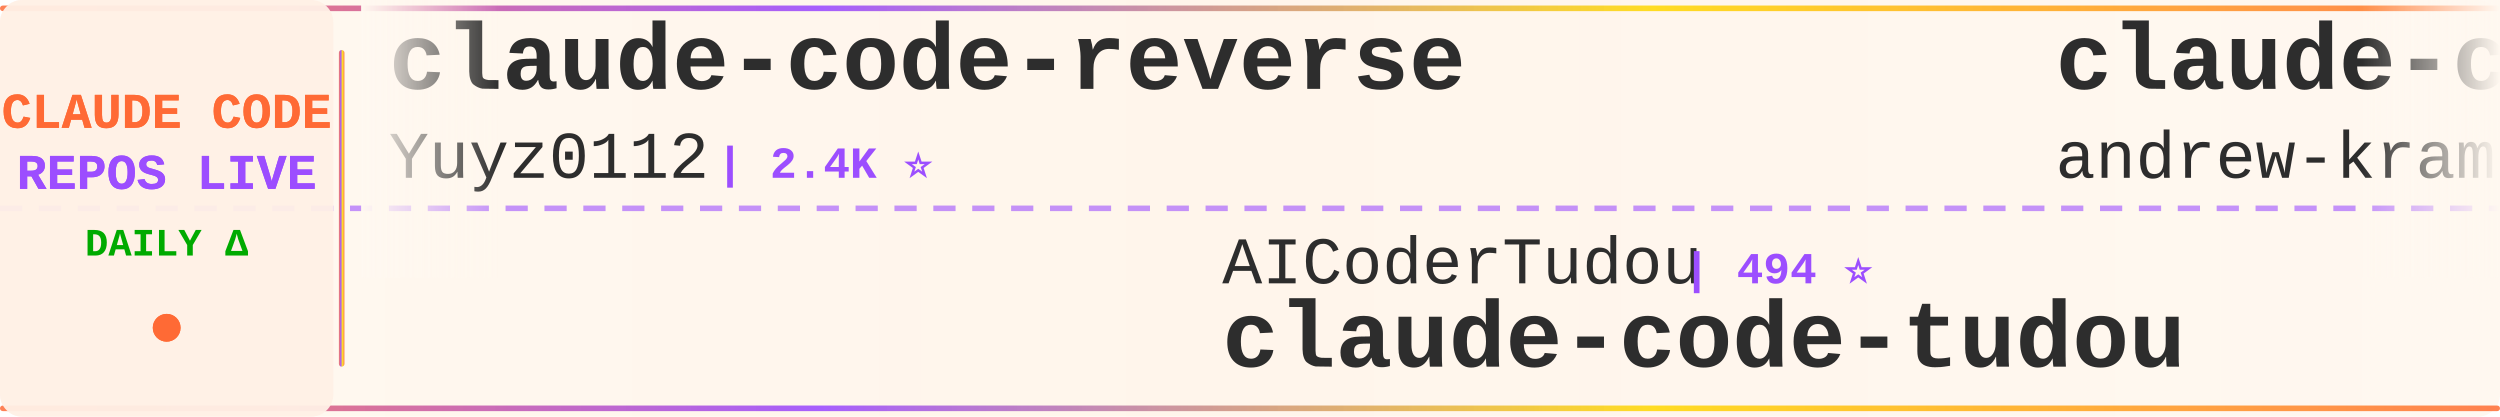
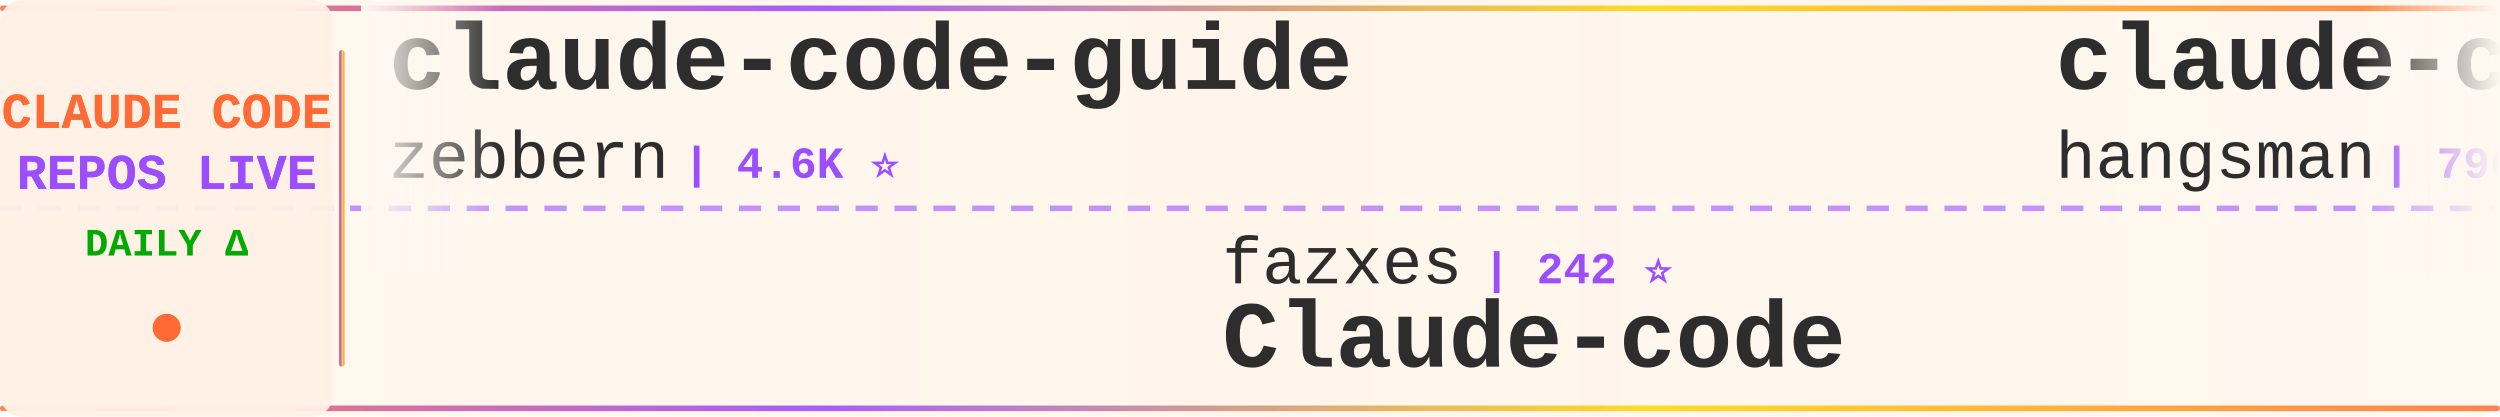
<svg xmlns="http://www.w3.org/2000/svg" width="900" height="150">
  <defs>
    <linearGradient id="tickerBg" x1="0%" y1="0%" x2="100%" y2="0%">
      <stop offset="0%" style="stop-color:#fff8f0;stop-opacity:0.98" />
      <stop offset="50%" style="stop-color:#fff5eb;stop-opacity:1" />
      <stop offset="100%" style="stop-color:#fff8f0;stop-opacity:0.98" />
    </linearGradient>
    <linearGradient id="borderGrad" x1="0%" y1="0%" x2="100%" y2="0%">
      <stop offset="0%" style="stop-color:#FF6B35;stop-opacity:0.85">
        <animate attributeName="stop-opacity" values="0.85;1;0.85" dur="2s" repeatCount="indefinite" />
      </stop>
      <stop offset="33%" style="stop-color:#9C4EFF;stop-opacity:0.9">
        <animate attributeName="stop-opacity" values="0.9;1;0.9" dur="2.2s" repeatCount="indefinite" />
      </stop>
      <stop offset="66%" style="stop-color:#FFD700;stop-opacity:0.85">
        <animate attributeName="stop-opacity" values="0.85;1;0.85" dur="1.8s" repeatCount="indefinite" />
      </stop>
      <stop offset="100%" style="stop-color:#FF6B35;stop-opacity:0.85">
        <animate attributeName="stop-opacity" values="0.85;1;0.85" dur="2s" repeatCount="indefinite" />
      </stop>
    </linearGradient>
    <filter id="textGlow">
      <feGaussianBlur stdDeviation="0.15" result="coloredBlur" />
      <feMerge>
        <feMergeNode in="coloredBlur" />
        <feMergeNode in="SourceGraphic" />
      </feMerge>
    </filter>
    <filter id="metricGlow">
      <feGaussianBlur stdDeviation="0.2" result="coloredBlur" />
      <feMerge>
        <feMergeNode in="coloredBlur" />
        <feMergeNode in="SourceGraphic" />
      </feMerge>
    </filter>
    <linearGradient id="leftFade" x1="0%" y1="0%" x2="100%" y2="0%">
      <stop offset="0%" style="stop-color:#fff8f0;stop-opacity:1" />
      <stop offset="100%" style="stop-color:#fff8f0;stop-opacity:0" />
    </linearGradient>
    <linearGradient id="rightFade" x1="0%" y1="0%" x2="100%" y2="0%">
      <stop offset="0%" style="stop-color:#fff8f0;stop-opacity:0" />
      <stop offset="100%" style="stop-color:#fff8f0;stop-opacity:1" />
    </linearGradient>
  </defs>
  <rect width="900" height="150" fill="url(#tickerBg)" rx="8" />
  <rect x="0" y="2" width="900" height="2" fill="url(#borderGrad)" rx="1" />
  <rect x="0" y="146" width="900" height="2" fill="url(#borderGrad)" rx="1" />
  <line x1="0" y1="75" x2="900" y2="75" stroke="#9C4EFF" stroke-width="2" stroke-dasharray="8 6" opacity="0.6" />
  <rect x="0" y="0" width="120" height="150" fill="#fff0e6" opacity="0.95" rx="8" />
  <text x="60" y="46" font-family="'Courier New', monospace" font-size="18" font-weight="bold" fill="#FF6B35" text-anchor="middle" filter="url(#textGlow)">
    CLAUDE CODE
  </text>
  <text x="60" y="68" font-family="'Courier New', monospace" font-size="18" font-weight="bold" fill="#9C4EFF" text-anchor="middle" filter="url(#textGlow)">
    REPOS LIVE
  </text>
  <text x="60" y="92" font-family="'Courier New', monospace" font-size="14" font-weight="bold" fill="#00aa00" text-anchor="middle">
    DAILY Δ
  </text>
  <circle cx="60" cy="118" r="5" fill="#FF6B35" filter="url(#metricGlow)">
    <animate attributeName="r" values="4;6;4" dur="1.5s" repeatCount="indefinite" />
    <animate attributeName="opacity" values="0.6;1;0.6" dur="1.5s" repeatCount="indefinite" />
  </circle>
  <rect x="122" y="18" width="2" height="114" fill="url(#borderGrad)" rx="1" />
  <clipPath id="tickerClip">
    <rect x="130" y="0" width="770" height="150" />
  </clipPath>
  <g clip-path="url(#tickerClip)">
    <g id="tickerItems">
      <animateTransform attributeName="transform" attributeType="XML" type="translate" from="0 0" to="-3000 0" dur="54s" repeatCount="indefinite" />
      <g transform="translate(0, 0)">
-         <text x="140" y="32" font-family="'Courier New', monospace" font-size="34" font-weight="bold" fill="#2d2d2d">claude-code-reverse</text>
-         <text x="140" y="64" font-family="'Courier New', monospace" font-size="24" font-weight="normal" fill="#2d2d2d" opacity="1.0">Yuyz0112</text>
-         <text x="258" y="64" font-family="'Courier New', monospace" font-size="16" font-weight="bold" fill="#9C4EFF"> | 2.4K ⭐</text>
+         <text x="140" y="32" font-family="'Courier New', monospace" font-size="34" font-weight="bold" fill="#2d2d2d">claude-code-guide</text>
+         <text x="140" y="64" font-family="'Courier New', monospace" font-size="24" font-weight="normal" fill="#2d2d2d" opacity="1.0">zebbern</text>
+         <text x="246" y="64" font-family="'Courier New', monospace" font-size="16" font-weight="bold" fill="#9C4EFF"> | 4.6K ⭐</text>
      </g>
      <g transform="translate(300, 0)">
-         <text x="140" y="102" font-family="'Courier New', monospace" font-size="24" font-weight="normal" fill="#2d2d2d" opacity="1.0">AICoderTudou</text>
-         <text x="306" y="102" font-family="'Courier New', monospace" font-size="16" font-weight="bold" fill="#9C4EFF"> | 494 ⭐</text>
-         <text x="140" y="132" font-family="'Courier New', monospace" font-size="34" font-weight="bold" fill="#2d2d2d">claude-code-tudou</text>
+         <text x="140" y="102" font-family="'Courier New', monospace" font-size="24" font-weight="normal" fill="#2d2d2d" opacity="1.0">fazxes</text>
+         <text x="234" y="102" font-family="'Courier New', monospace" font-size="16" font-weight="bold" fill="#9C4EFF"> | 242 ⭐</text>
+         <text x="140" y="132" font-family="'Courier New', monospace" font-size="34" font-weight="bold" fill="#2d2d2d">Claude-code</text>
      </g>
      <g transform="translate(600, 0)">
-         <text x="140" y="32" font-family="'Courier New', monospace" font-size="34" font-weight="bold" fill="#2d2d2d">claude-code-source-build</text>
-         <text x="140" y="64" font-family="'Courier New', monospace" font-size="24" font-weight="normal" fill="#2d2d2d" opacity="1.0">andrew-kramer-inno</text>
-         <text x="378" y="64" font-family="'Courier New', monospace" font-size="16" font-weight="bold" fill="#9C4EFF"> | 595 ⭐</text>
+         <text x="140" y="32" font-family="'Courier New', monospace" font-size="34" font-weight="bold" fill="#2d2d2d">claude-code-source</text>
+         <text x="140" y="64" font-family="'Courier New', monospace" font-size="24" font-weight="normal" fill="#2d2d2d" opacity="1.0">hangsman</text>
+         <text x="258" y="64" font-family="'Courier New', monospace" font-size="16" font-weight="bold" fill="#9C4EFF"> | 796 ⭐</text>
      </g>
      <g transform="translate(900, 0)">
-         <text x="140" y="102" font-family="'Courier New', monospace" font-size="24" font-weight="normal" fill="#2d2d2d" opacity="1.0">davila7</text>
-         <text x="246" y="102" font-family="'Courier New', monospace" font-size="16" font-weight="bold" fill="#9C4EFF"> | 31.4K ⭐ +96</text>
-         <text x="140" y="132" font-family="'Courier New', monospace" font-size="34" font-weight="bold" fill="#2d2d2d">claude-code-templates</text>
+         <text x="140" y="102" font-family="'Courier New', monospace" font-size="24" font-weight="normal" fill="#2d2d2d" opacity="1.0">Alishahryar1</text>
+         <text x="306" y="102" font-family="'Courier New', monospace" font-size="16" font-weight="bold" fill="#9C4EFF"> | 55.8K ⭐ +20</text>
+         <text x="140" y="132" font-family="'Courier New', monospace" font-size="34" font-weight="bold" fill="#2d2d2d">free-claude-code</text>
      </g>
      <g transform="translate(1200, 0)">
-         <text x="140" y="32" font-family="'Courier New', monospace" font-size="34" font-weight="bold" fill="#2d2d2d">oh-my-claudecode</text>
-         <text x="140" y="64" font-family="'Courier New', monospace" font-size="24" font-weight="normal" fill="#2d2d2d" opacity="1.0">Yeachan-Heo</text>
-         <text x="294" y="64" font-family="'Courier New', monospace" font-size="16" font-weight="bold" fill="#9C4EFF"> | 39.3K ⭐ +3</text>
+         <text x="140" y="32" font-family="'Courier New', monospace" font-size="34" font-weight="bold" fill="#2d2d2d">ralph-claude-code</text>
+         <text x="140" y="64" font-family="'Courier New', monospace" font-size="24" font-weight="normal" fill="#2d2d2d" opacity="1.0">frankbria</text>
+         <text x="270" y="64" font-family="'Courier New', monospace" font-size="16" font-weight="bold" fill="#9C4EFF"> | 9.6K ⭐ -2</text>
      </g>
      <g transform="translate(1500, 0)">
-         <text x="140" y="102" font-family="'Courier New', monospace" font-size="24" font-weight="normal" fill="#2d2d2d" opacity="1.0">jqueryscript</text>
-         <text x="306" y="102" font-family="'Courier New', monospace" font-size="16" font-weight="bold" fill="#9C4EFF"> | 518 ⭐</text>
-         <text x="140" y="132" font-family="'Courier New', monospace" font-size="34" font-weight="bold" fill="#2d2d2d">awesome-claude-code</text>
+         <text x="140" y="102" font-family="'Courier New', monospace" font-size="24" font-weight="normal" fill="#2d2d2d" opacity="1.0">disler</text>
+         <text x="234" y="102" font-family="'Courier New', monospace" font-size="16" font-weight="bold" fill="#9C4EFF"> | 3.9K ⭐</text>
+         <text x="140" y="132" font-family="'Courier New', monospace" font-size="34" font-weight="bold" fill="#2d2d2d">claude-code-hooks-master...</text>
      </g>
      <g transform="translate(1800, 0)">
-         <text x="140" y="32" font-family="'Courier New', monospace" font-size="34" font-weight="bold" fill="#2d2d2d">claude-code-best-practic...</text>
-         <text x="140" y="64" font-family="'Courier New', monospace" font-size="24" font-weight="normal" fill="#2d2d2d" opacity="1.0">shanraisshan</text>
-         <text x="306" y="64" font-family="'Courier New', monospace" font-size="16" font-weight="bold" fill="#9C4EFF"> | 66.3K ⭐ +12</text>
+         <text x="140" y="32" font-family="'Courier New', monospace" font-size="34" font-weight="bold" fill="#2d2d2d">Claude-Code-Usage-Monito...</text>
+         <text x="140" y="64" font-family="'Courier New', monospace" font-size="24" font-weight="normal" fill="#2d2d2d" opacity="1.0">Maciek-roboblog</text>
+         <text x="342" y="64" font-family="'Courier New', monospace" font-size="16" font-weight="bold" fill="#9C4EFF"> | 8.7K ⭐ +1</text>
      </g>
      <g transform="translate(2100, 0)">
-         <text x="140" y="102" font-family="'Courier New', monospace" font-size="24" font-weight="normal" fill="#2d2d2d" opacity="1.0">disler</text>
-         <text x="234" y="102" font-family="'Courier New', monospace" font-size="16" font-weight="bold" fill="#9C4EFF"> | 1.7K ⭐</text>
-         <text x="140" y="132" font-family="'Courier New', monospace" font-size="34" font-weight="bold" fill="#2d2d2d">pi-vs-claude-code</text>
+         <text x="140" y="102" font-family="'Courier New', monospace" font-size="24" font-weight="normal" fill="#2d2d2d" opacity="1.0">huangjia2019</text>
+         <text x="306" y="102" font-family="'Courier New', monospace" font-size="16" font-weight="bold" fill="#9C4EFF"> | 1.1K ⭐</text>
+         <text x="140" y="132" font-family="'Courier New', monospace" font-size="34" font-weight="bold" fill="#2d2d2d">claude-code-engineering</text>
      </g>
      <g transform="translate(2400, 0)">
-         <text x="140" y="32" font-family="'Courier New', monospace" font-size="34" font-weight="bold" fill="#2d2d2d">claude-code-showcase</text>
-         <text x="140" y="64" font-family="'Courier New', monospace" font-size="24" font-weight="normal" fill="#2d2d2d" opacity="1.0">ChrisWiles</text>
-         <text x="282" y="64" font-family="'Courier New', monospace" font-size="16" font-weight="bold" fill="#9C4EFF"> | 6.1K ⭐ -1</text>
+         <text x="140" y="32" font-family="'Courier New', monospace" font-size="34" font-weight="bold" fill="#2d2d2d">edmunds-claude-code</text>
+         <text x="140" y="64" font-family="'Courier New', monospace" font-size="24" font-weight="normal" fill="#2d2d2d" opacity="1.0">edmund-io</text>
+         <text x="270" y="64" font-family="'Courier New', monospace" font-size="16" font-weight="bold" fill="#9C4EFF"> | 1.5K ⭐</text>
      </g>
      <g transform="translate(2700, 0)">
-         <text x="140" y="102" font-family="'Courier New', monospace" font-size="24" font-weight="normal" fill="#2d2d2d" opacity="1.0">Chachamaru127</text>
-         <text x="318" y="102" font-family="'Courier New', monospace" font-size="16" font-weight="bold" fill="#9C4EFF"> | 3.1K ⭐ +1</text>
-         <text x="140" y="132" font-family="'Courier New', monospace" font-size="34" font-weight="bold" fill="#2d2d2d">claude-code-harness</text>
+         <text x="140" y="102" font-family="'Courier New', monospace" font-size="24" font-weight="normal" fill="#2d2d2d" opacity="1.0">wanshuiyin</text>
+         <text x="282" y="102" font-family="'Courier New', monospace" font-size="16" font-weight="bold" fill="#9C4EFF"> | 16.6K ⭐ +6</text>
+         <text x="140" y="132" font-family="'Courier New', monospace" font-size="34" font-weight="bold" fill="#2d2d2d">Auto-claude-code-researc...</text>
      </g>
      <g transform="translate(3000, 0)">
-         <text x="140" y="32" font-family="'Courier New', monospace" font-size="34" font-weight="bold" fill="#2d2d2d">claude-code-reverse</text>
-         <text x="140" y="64" font-family="'Courier New', monospace" font-size="24" font-weight="normal" fill="#2d2d2d" opacity="1.0">Yuyz0112</text>
-         <text x="258" y="64" font-family="'Courier New', monospace" font-size="16" font-weight="bold" fill="#9C4EFF"> | 2.4K ⭐</text>
+         <text x="140" y="32" font-family="'Courier New', monospace" font-size="34" font-weight="bold" fill="#2d2d2d">claude-code-guide</text>
+         <text x="140" y="64" font-family="'Courier New', monospace" font-size="24" font-weight="normal" fill="#2d2d2d" opacity="1.0">zebbern</text>
+         <text x="246" y="64" font-family="'Courier New', monospace" font-size="16" font-weight="bold" fill="#9C4EFF"> | 4.6K ⭐</text>
      </g>
      <g transform="translate(3300, 0)">
-         <text x="140" y="102" font-family="'Courier New', monospace" font-size="24" font-weight="normal" fill="#2d2d2d" opacity="1.0">AICoderTudou</text>
-         <text x="306" y="102" font-family="'Courier New', monospace" font-size="16" font-weight="bold" fill="#9C4EFF"> | 494 ⭐</text>
-         <text x="140" y="132" font-family="'Courier New', monospace" font-size="34" font-weight="bold" fill="#2d2d2d">claude-code-tudou</text>
+         <text x="140" y="102" font-family="'Courier New', monospace" font-size="24" font-weight="normal" fill="#2d2d2d" opacity="1.0">fazxes</text>
+         <text x="234" y="102" font-family="'Courier New', monospace" font-size="16" font-weight="bold" fill="#9C4EFF"> | 242 ⭐</text>
+         <text x="140" y="132" font-family="'Courier New', monospace" font-size="34" font-weight="bold" fill="#2d2d2d">Claude-code</text>
      </g>
      <g transform="translate(3600, 0)">
-         <text x="140" y="32" font-family="'Courier New', monospace" font-size="34" font-weight="bold" fill="#2d2d2d">claude-code-source-build</text>
-         <text x="140" y="64" font-family="'Courier New', monospace" font-size="24" font-weight="normal" fill="#2d2d2d" opacity="1.0">andrew-kramer-inno</text>
-         <text x="378" y="64" font-family="'Courier New', monospace" font-size="16" font-weight="bold" fill="#9C4EFF"> | 595 ⭐</text>
+         <text x="140" y="32" font-family="'Courier New', monospace" font-size="34" font-weight="bold" fill="#2d2d2d">claude-code-source</text>
+         <text x="140" y="64" font-family="'Courier New', monospace" font-size="24" font-weight="normal" fill="#2d2d2d" opacity="1.0">hangsman</text>
+         <text x="258" y="64" font-family="'Courier New', monospace" font-size="16" font-weight="bold" fill="#9C4EFF"> | 796 ⭐</text>
      </g>
      <g transform="translate(3900, 0)">
-         <text x="140" y="102" font-family="'Courier New', monospace" font-size="24" font-weight="normal" fill="#2d2d2d" opacity="1.0">davila7</text>
-         <text x="246" y="102" font-family="'Courier New', monospace" font-size="16" font-weight="bold" fill="#9C4EFF"> | 31.4K ⭐ +96</text>
-         <text x="140" y="132" font-family="'Courier New', monospace" font-size="34" font-weight="bold" fill="#2d2d2d">claude-code-templates</text>
+         <text x="140" y="102" font-family="'Courier New', monospace" font-size="24" font-weight="normal" fill="#2d2d2d" opacity="1.0">Alishahryar1</text>
+         <text x="306" y="102" font-family="'Courier New', monospace" font-size="16" font-weight="bold" fill="#9C4EFF"> | 55.8K ⭐ +20</text>
+         <text x="140" y="132" font-family="'Courier New', monospace" font-size="34" font-weight="bold" fill="#2d2d2d">free-claude-code</text>
      </g>
    </g>
  </g>
  <rect x="130" y="0" width="50" height="100" fill="url(#leftFade)" />
  <rect x="850" y="0" width="50" height="100" fill="url(#rightFade)" />
</svg>
